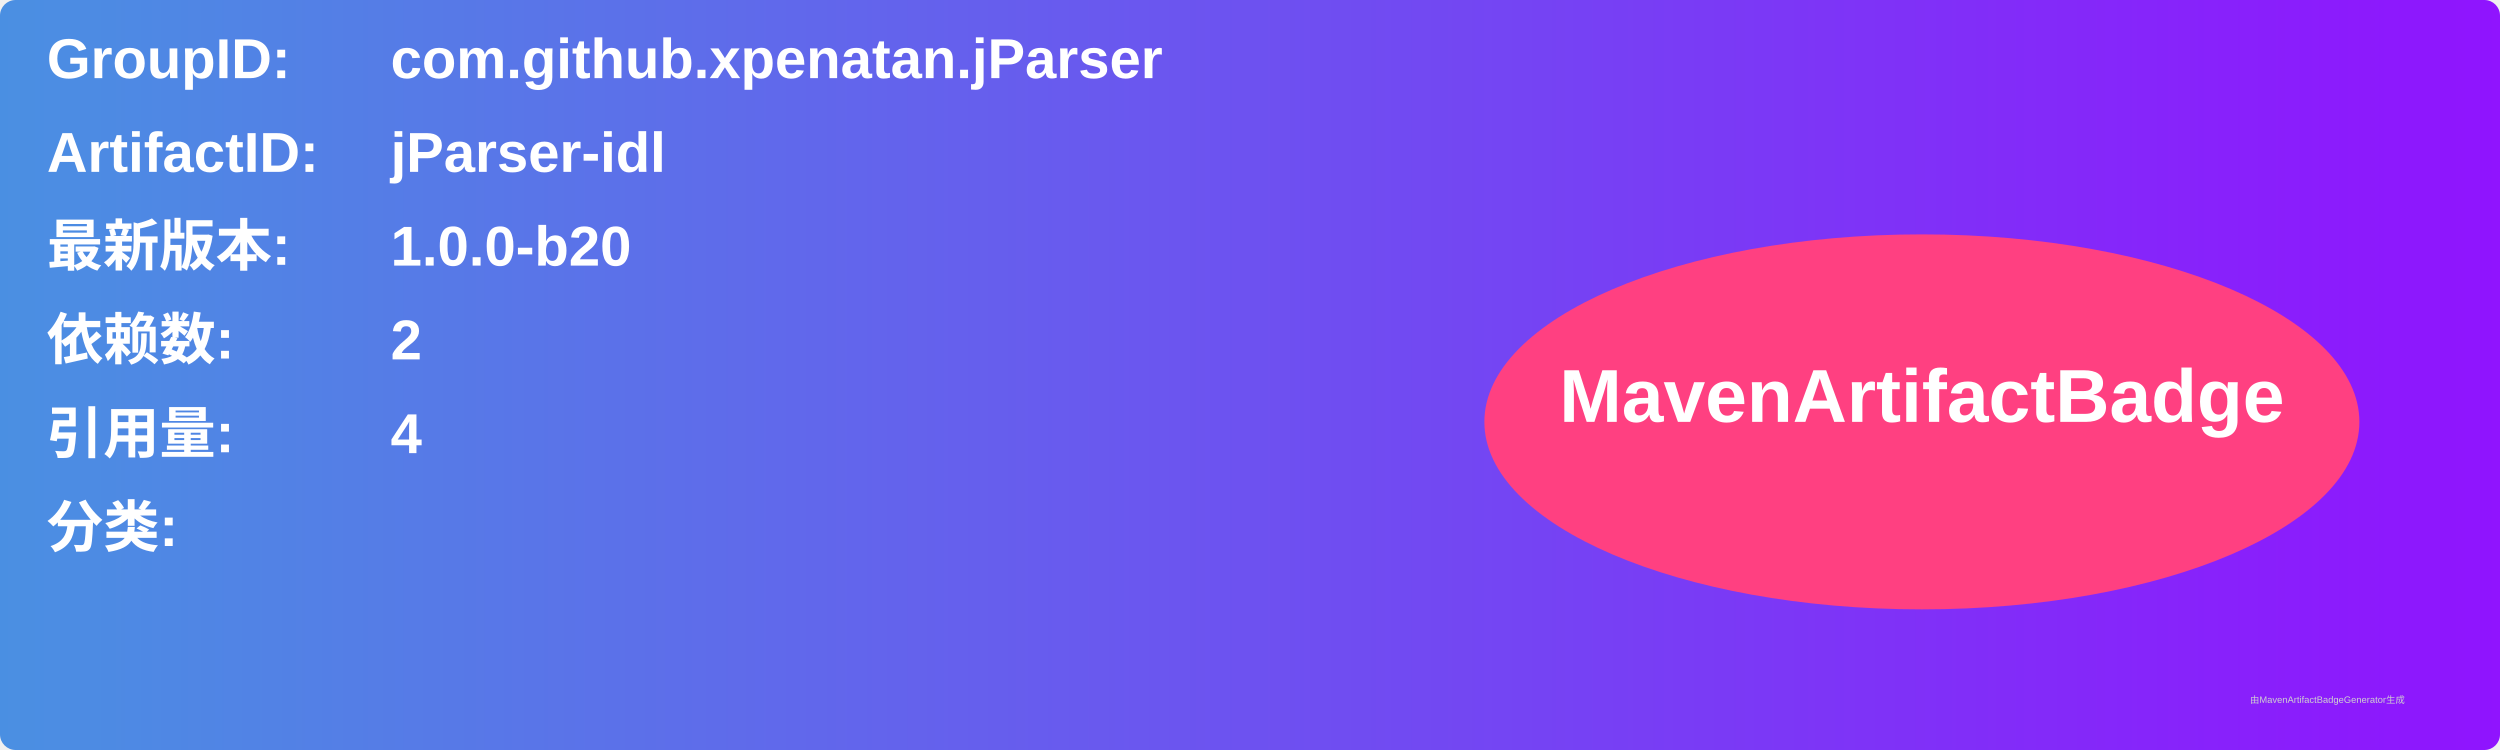
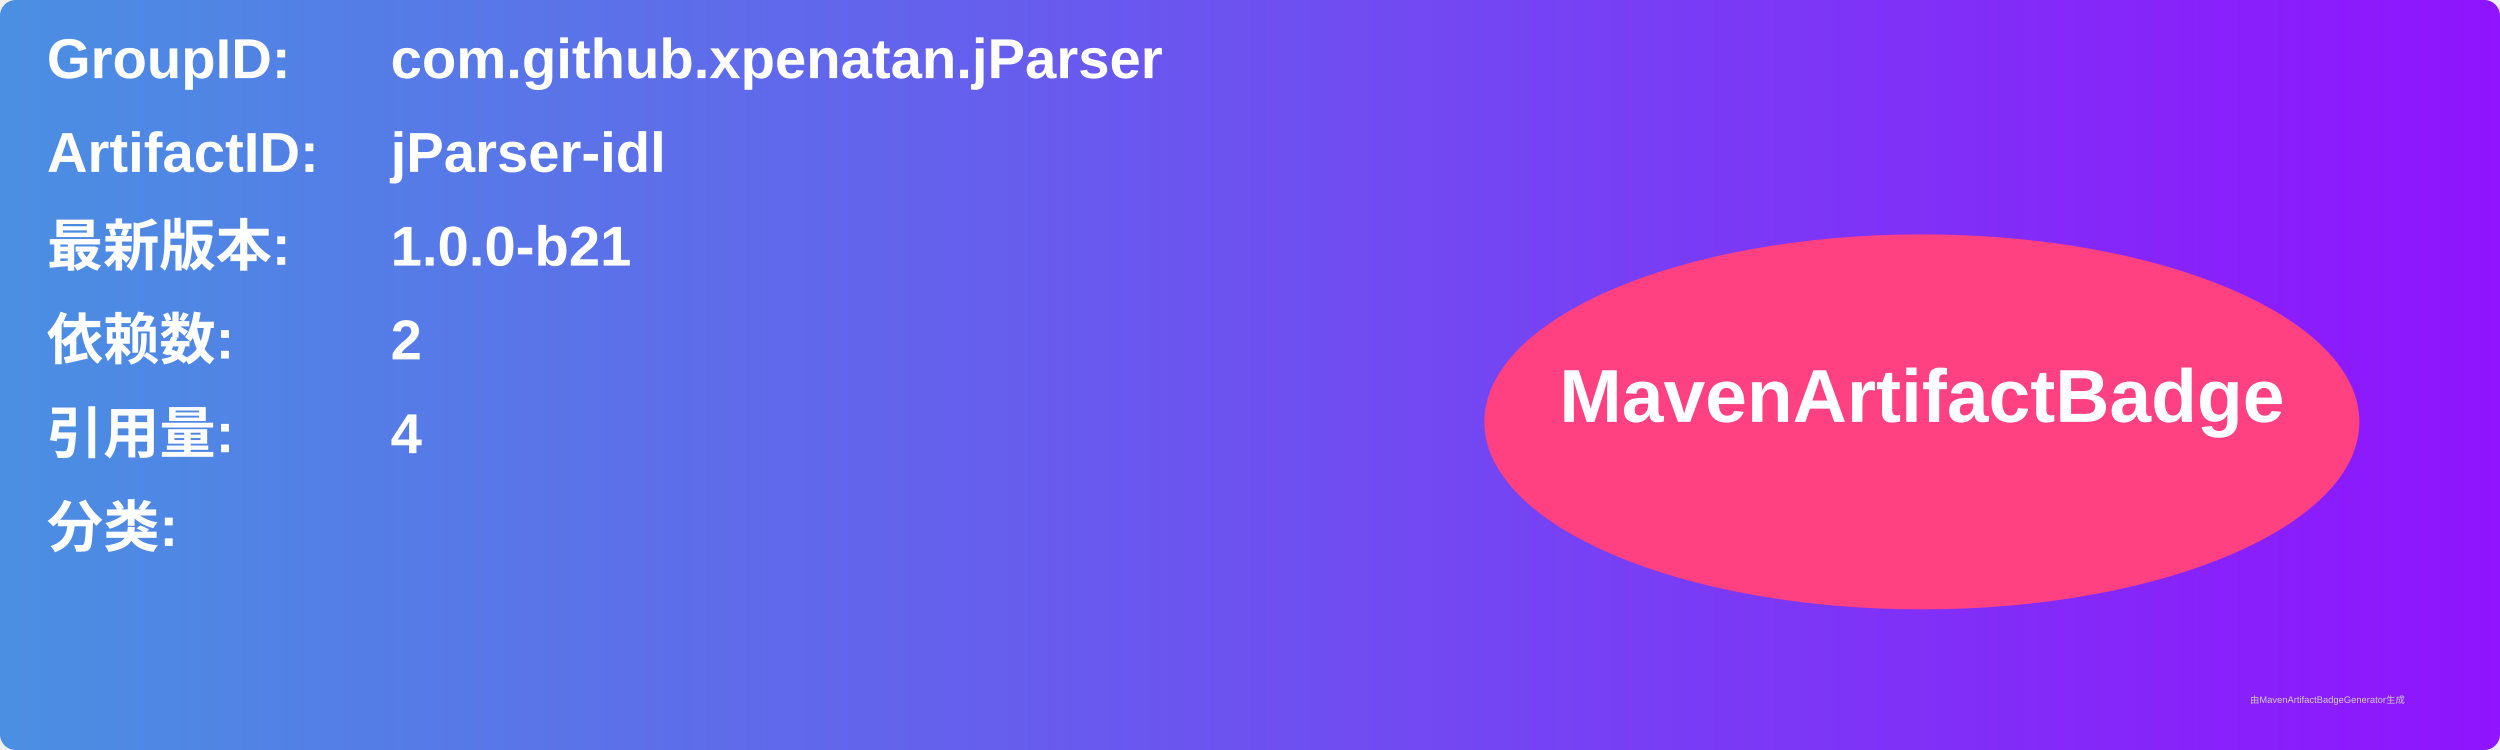
<svg xmlns="http://www.w3.org/2000/svg" width="800" height="240" viewBox="0 0 800 240">
  <linearGradient id="grad" x1="0%" y1="0%" x2="100%" y2="0%">
    <stop offset="0%" stop-color="#4a90e2" />
    <stop offset="100%" stop-color="#9013fe" />
  </linearGradient>
  <rect width="100%" height="100%" rx="5" ry="5" fill="url(#grad)" />
  <g transform="translate(15, 15)">
    <text x="0" y="10" font-family="Arial" font-size="18" fill="white" font-weight="bold" width="260">GroupID:</text>
    <text x="110" y="10" font-family="Arial" font-size="18" fill="white" font-weight="bold" width="460">com.github.xpenatan.jParser</text>
    <text x="0" y="40" font-family="Arial" font-size="18" fill="white" font-weight="bold" width="260">ArtifactID:</text>
    <text x="110" y="40" font-family="Arial" font-size="18" fill="white" font-weight="bold" width="460">jParser-idl</text>
    <text x="0" y="70" font-family="Arial" font-size="18" fill="white" font-weight="bold">最新版本:</text>
    <text x="110" y="70" font-family="Arial" font-size="18" fill="white" font-weight="bold">
-       <tspan font-weight="bold">1.0.0-b20</tspan>
+       <tspan font-weight="bold">1.0.0-b21</tspan>
    </text>
    <text x="0" y="100" font-family="Arial" font-size="18" fill="white" font-weight="bold">依赖数: </text>
    <text x="110" y="100" font-family="Arial" font-size="18" fill="white">
      <tspan font-weight="bold">2</tspan>
    </text>
    <text x="0" y="130" font-family="Arial" font-size="18" fill="white" font-weight="bold">引用量: </text>
    <text x="110" y="130" font-family="Arial" font-size="18" fill="white">
      <tspan font-weight="bold">4</tspan>
    </text>
    <text x="0" y="160" font-family="Arial" font-size="18" fill="white" font-weight="bold">分类:</text>
    <text x="10" y="190" font-family="Arial" font-size="10" fill="white">
      <tspan font-weight="bold" />
    </text>
    <ellipse cx="600" cy="120" rx="140" ry="60" fill="#ff4081" />
    <text x="600" y="120" text-anchor="middle" font-family="Arial" font-size="24" fill="white" font-weight="bold">MavenArtifactBadge</text>
  </g>
  <text x="720" y="225" font-family="Arial" font-size="3" fill="#d0d0d0">由MavenArtifactBadgeGenerator生成</text>
</svg>
